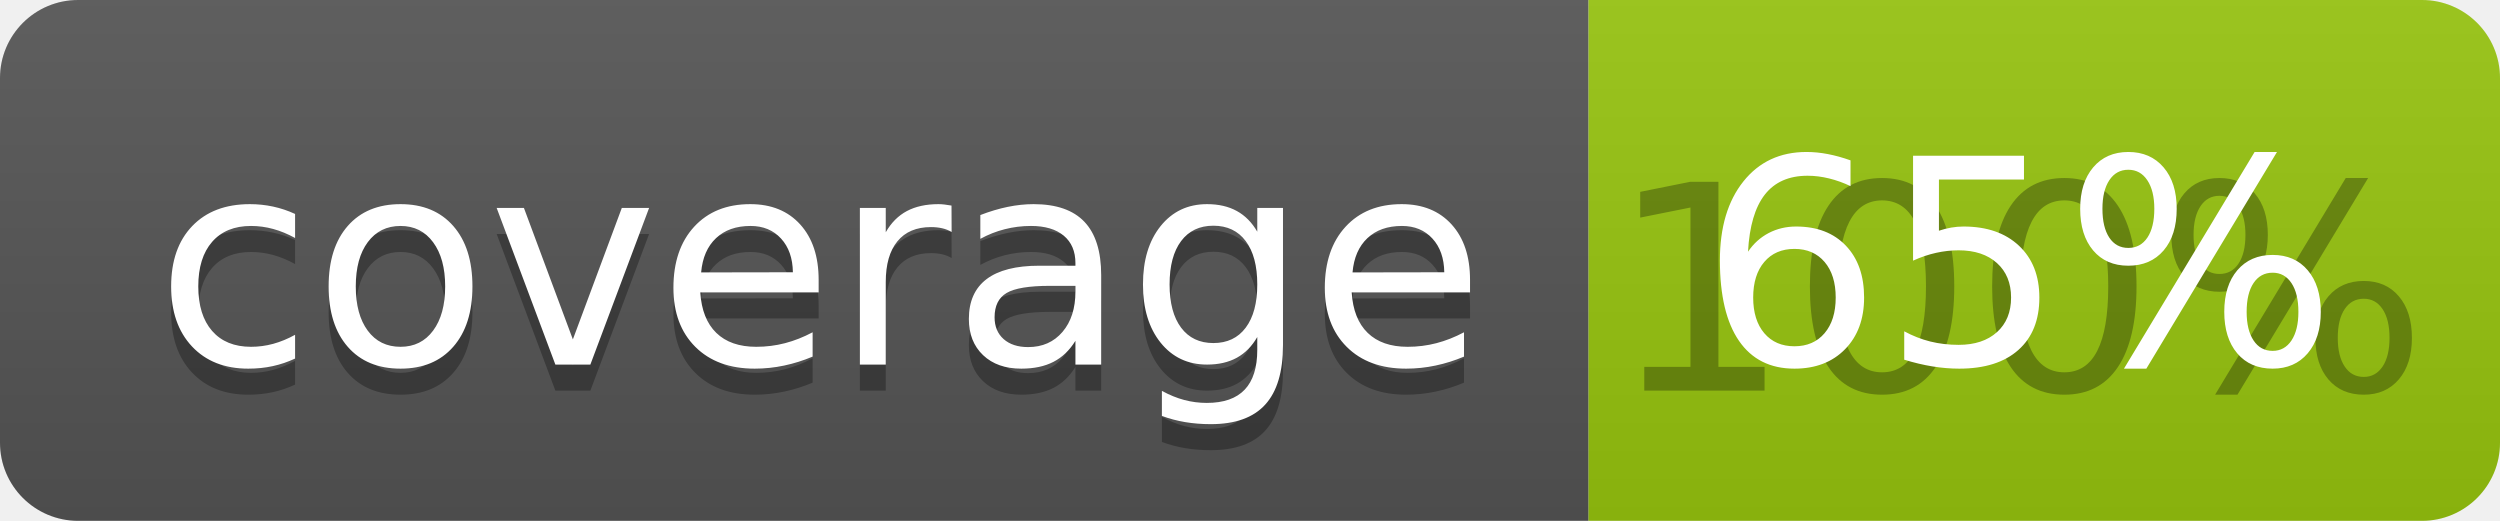
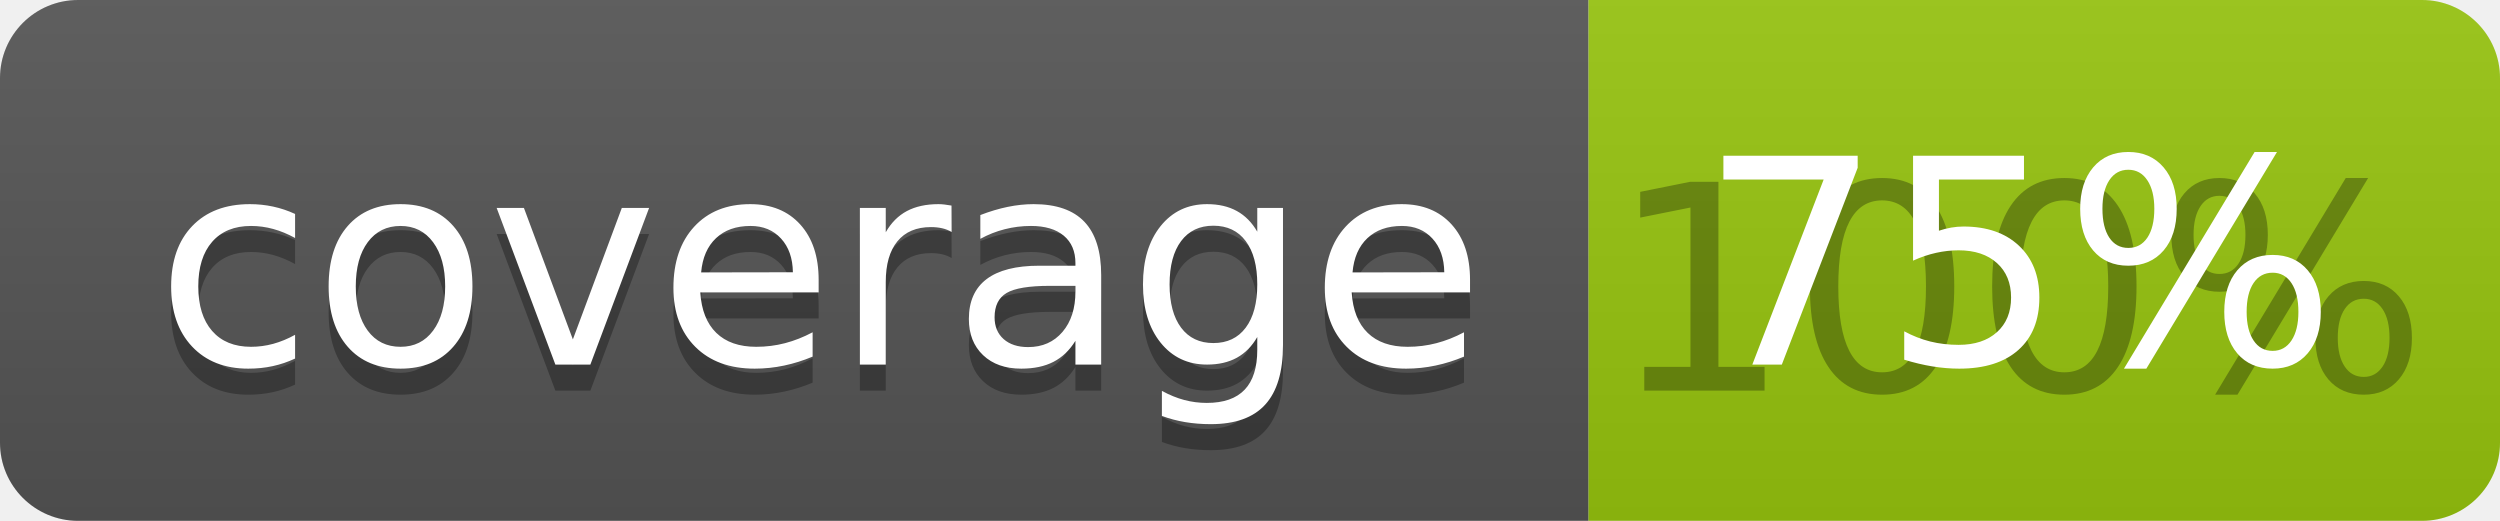
<svg xmlns="http://www.w3.org/2000/svg" width="96" height="20">
  <linearGradient id="b" x2="0" y2="100%">
    <stop offset="0" stop-color="#bbb" stop-opacity=".1" />
    <stop offset="1" stop-opacity=".1" />
  </linearGradient>
  <clipPath id="a">
    <rect width="96" height="20" rx="3" fill="#fff" />
  </clipPath>
  <g clip-path="url(#a)">
    <path fill="#555" d="M0 0h61v20H0z" />
    <path fill="#97C50F" d="M61 0h35v20H61z" />
    <path fill="url(#b)" d="M0 0h96v20H0z" />
  </g>
  <g fill="#fff" text-anchor="middle" font-family="DejaVu Sans,Verdana,Geneva,sans-serif" font-size="110">
    <text x="315" y="150" fill="#010101" fill-opacity=".3" transform="scale(.1)" textLength="510">coverage</text>
    <text x="315" y="140" transform="scale(.1)" textLength="510">coverage</text>
    <text x="775" y="150" fill="#010101" fill-opacity=".3" transform="scale(.1)" textLength="250">100%</text>
-     <text x="775" y="140" transform="scale(.1)" textLength="250">65%</text>
+     <text x="775" y="140" transform="scale(.1)" textLength="250">75%</text>
  </g>
</svg>
